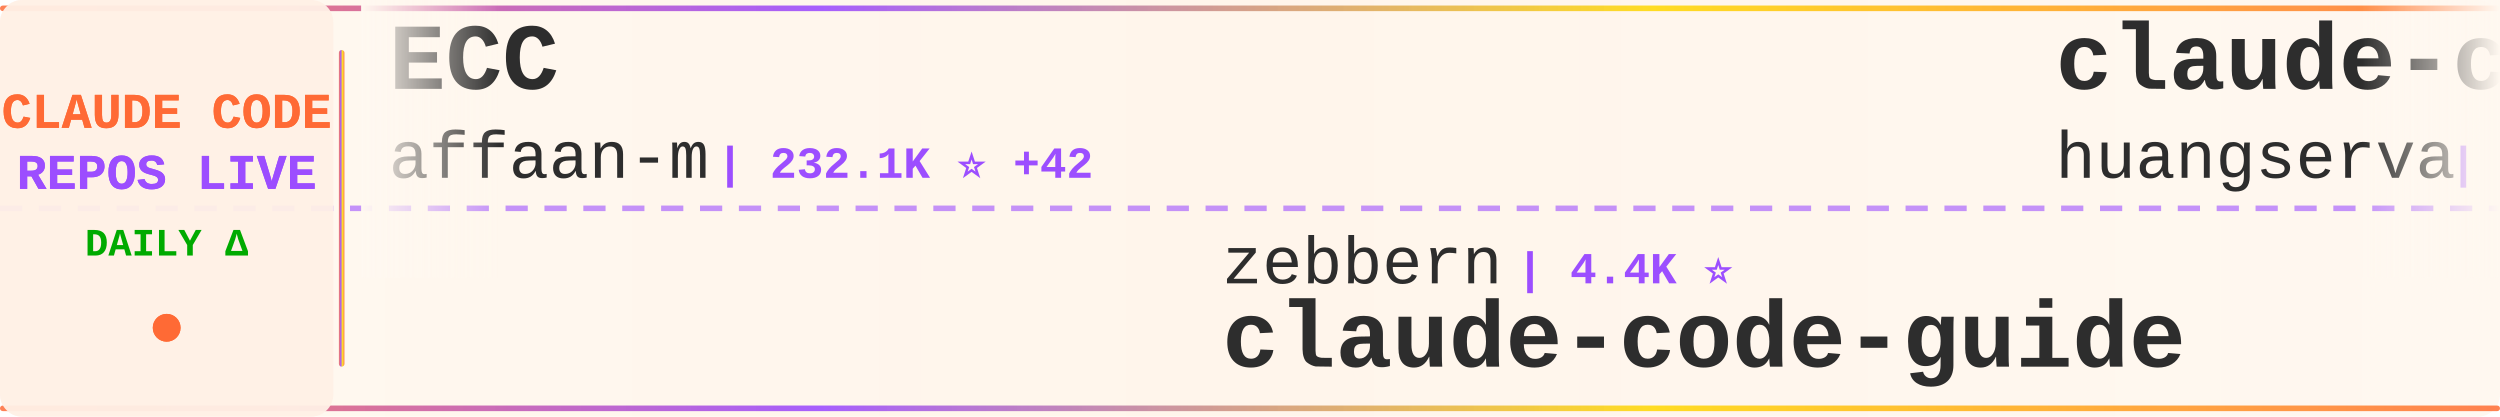
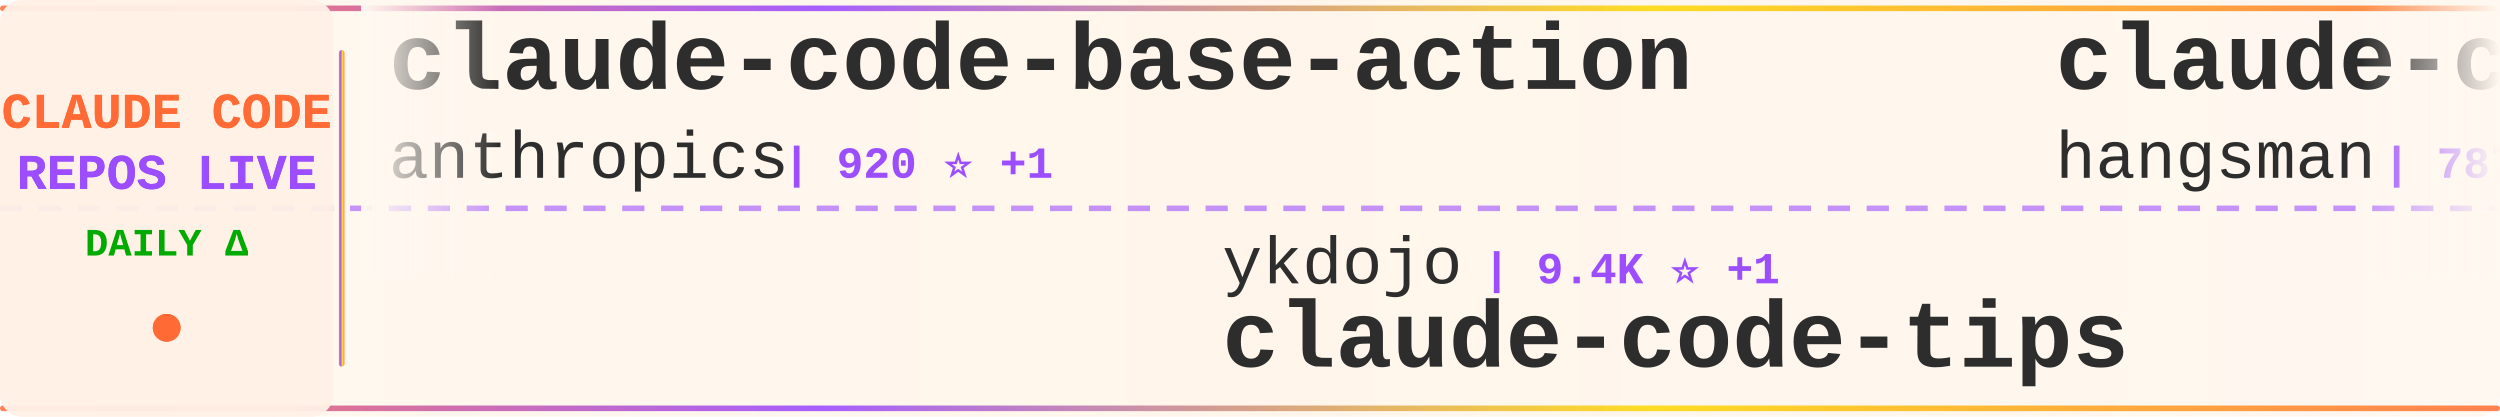
<svg xmlns="http://www.w3.org/2000/svg" width="900" height="150">
  <defs>
    <linearGradient id="tickerBg" x1="0%" y1="0%" x2="100%" y2="0%">
      <stop offset="0%" style="stop-color:#fff8f0;stop-opacity:0.98" />
      <stop offset="50%" style="stop-color:#fff5eb;stop-opacity:1" />
      <stop offset="100%" style="stop-color:#fff8f0;stop-opacity:0.98" />
    </linearGradient>
    <linearGradient id="borderGrad" x1="0%" y1="0%" x2="100%" y2="0%">
      <stop offset="0%" style="stop-color:#FF6B35;stop-opacity:0.85">
        <animate attributeName="stop-opacity" values="0.85;1;0.85" dur="2s" repeatCount="indefinite" />
      </stop>
      <stop offset="33%" style="stop-color:#9C4EFF;stop-opacity:0.9">
        <animate attributeName="stop-opacity" values="0.9;1;0.9" dur="2.2s" repeatCount="indefinite" />
      </stop>
      <stop offset="66%" style="stop-color:#FFD700;stop-opacity:0.85">
        <animate attributeName="stop-opacity" values="0.85;1;0.85" dur="1.8s" repeatCount="indefinite" />
      </stop>
      <stop offset="100%" style="stop-color:#FF6B35;stop-opacity:0.85">
        <animate attributeName="stop-opacity" values="0.85;1;0.85" dur="2s" repeatCount="indefinite" />
      </stop>
    </linearGradient>
    <filter id="textGlow">
      <feGaussianBlur stdDeviation="0.15" result="coloredBlur" />
      <feMerge>
        <feMergeNode in="coloredBlur" />
        <feMergeNode in="SourceGraphic" />
      </feMerge>
    </filter>
    <filter id="metricGlow">
      <feGaussianBlur stdDeviation="0.2" result="coloredBlur" />
      <feMerge>
        <feMergeNode in="coloredBlur" />
        <feMergeNode in="SourceGraphic" />
      </feMerge>
    </filter>
    <linearGradient id="leftFade" x1="0%" y1="0%" x2="100%" y2="0%">
      <stop offset="0%" style="stop-color:#fff8f0;stop-opacity:1" />
      <stop offset="100%" style="stop-color:#fff8f0;stop-opacity:0" />
    </linearGradient>
    <linearGradient id="rightFade" x1="0%" y1="0%" x2="100%" y2="0%">
      <stop offset="0%" style="stop-color:#fff8f0;stop-opacity:0" />
      <stop offset="100%" style="stop-color:#fff8f0;stop-opacity:1" />
    </linearGradient>
  </defs>
  <rect width="900" height="150" fill="url(#tickerBg)" rx="8" />
  <rect x="0" y="2" width="900" height="2" fill="url(#borderGrad)" rx="1" />
  <rect x="0" y="146" width="900" height="2" fill="url(#borderGrad)" rx="1" />
  <line x1="0" y1="75" x2="900" y2="75" stroke="#9C4EFF" stroke-width="2" stroke-dasharray="8 6" opacity="0.6" />
  <rect x="0" y="0" width="120" height="150" fill="#fff0e6" opacity="0.95" rx="8" />
  <text x="60" y="46" font-family="'Courier New', monospace" font-size="18" font-weight="bold" fill="#FF6B35" text-anchor="middle" filter="url(#textGlow)">
    CLAUDE CODE
  </text>
  <text x="60" y="68" font-family="'Courier New', monospace" font-size="18" font-weight="bold" fill="#9C4EFF" text-anchor="middle" filter="url(#textGlow)">
    REPOS LIVE
  </text>
  <text x="60" y="92" font-family="'Courier New', monospace" font-size="14" font-weight="bold" fill="#00aa00" text-anchor="middle">
    DAILY Δ
  </text>
  <circle cx="60" cy="118" r="5" fill="#FF6B35" filter="url(#metricGlow)">
    <animate attributeName="r" values="4;6;4" dur="1.5s" repeatCount="indefinite" />
    <animate attributeName="opacity" values="0.6;1;0.6" dur="1.5s" repeatCount="indefinite" />
  </circle>
  <rect x="122" y="18" width="2" height="114" fill="url(#borderGrad)" rx="1" />
  <clipPath id="tickerClip">
    <rect x="130" y="0" width="770" height="150" />
  </clipPath>
  <g clip-path="url(#tickerClip)">
    <g id="tickerItems">
      <animateTransform attributeName="transform" attributeType="XML" type="translate" from="0 0" to="-3000 0" dur="54s" repeatCount="indefinite" />
      <g transform="translate(0, 0)">
-         <text x="140" y="32" font-family="'Courier New', monospace" font-size="34" font-weight="bold" fill="#2d2d2d">ECC</text>
-         <text x="140" y="64" font-family="'Courier New', monospace" font-size="24" font-weight="normal" fill="#2d2d2d" opacity="1.0">affaan-m</text>
-         <text x="258" y="64" font-family="'Courier New', monospace" font-size="16" font-weight="bold" fill="#9C4EFF"> | 232.1K ⭐ +42</text>
+         <text x="140" y="32" font-family="'Courier New', monospace" font-size="34" font-weight="bold" fill="#2d2d2d">claude-code-base-action</text>
+         <text x="140" y="64" font-family="'Courier New', monospace" font-size="24" font-weight="normal" fill="#2d2d2d" opacity="1.0">anthropics</text>
+         <text x="282" y="64" font-family="'Courier New', monospace" font-size="16" font-weight="bold" fill="#9C4EFF"> | 920 ⭐ +1</text>
      </g>
      <g transform="translate(300, 0)">
-         <text x="140" y="102" font-family="'Courier New', monospace" font-size="24" font-weight="normal" fill="#2d2d2d" opacity="1.0">zebbern</text>
-         <text x="246" y="102" font-family="'Courier New', monospace" font-size="16" font-weight="bold" fill="#9C4EFF"> | 4.4K ⭐</text>
-         <text x="140" y="132" font-family="'Courier New', monospace" font-size="34" font-weight="bold" fill="#2d2d2d">claude-code-guide</text>
+         <text x="140" y="102" font-family="'Courier New', monospace" font-size="24" font-weight="normal" fill="#2d2d2d" opacity="1.0">ykdojo</text>
+         <text x="234" y="102" font-family="'Courier New', monospace" font-size="16" font-weight="bold" fill="#9C4EFF"> | 9.4K ⭐ +1</text>
+         <text x="140" y="132" font-family="'Courier New', monospace" font-size="34" font-weight="bold" fill="#2d2d2d">claude-code-tips</text>
      </g>
      <g transform="translate(600, 0)">
-         <text x="140" y="32" font-family="'Courier New', monospace" font-size="34" font-weight="bold" fill="#2d2d2d">claude-code-cli</text>
-         <text x="140" y="64" font-family="'Courier New', monospace" font-size="24" font-weight="normal" fill="#2d2d2d" opacity="1.0">huangserva</text>
-         <text x="282" y="64" font-family="'Courier New', monospace" font-size="16" font-weight="bold" fill="#9C4EFF"> | 624 ⭐</text>
+         <text x="140" y="32" font-family="'Courier New', monospace" font-size="34" font-weight="bold" fill="#2d2d2d">claude-code-source</text>
+         <text x="140" y="64" font-family="'Courier New', monospace" font-size="24" font-weight="normal" fill="#2d2d2d" opacity="1.0">hangsman</text>
+         <text x="258" y="64" font-family="'Courier New', monospace" font-size="16" font-weight="bold" fill="#9C4EFF"> | 787 ⭐</text>
      </g>
      <g transform="translate(900, 0)">
-         <text x="140" y="102" font-family="'Courier New', monospace" font-size="24" font-weight="normal" fill="#2d2d2d" opacity="1.0">Alishahryar1</text>
-         <text x="306" y="102" font-family="'Courier New', monospace" font-size="16" font-weight="bold" fill="#9C4EFF"> | 41.6K ⭐ +19</text>
-         <text x="140" y="132" font-family="'Courier New', monospace" font-size="34" font-weight="bold" fill="#2d2d2d">free-claude-code</text>
+         <text x="140" y="102" font-family="'Courier New', monospace" font-size="24" font-weight="normal" fill="#2d2d2d" opacity="1.0">disler</text>
+         <text x="234" y="102" font-family="'Courier New', monospace" font-size="16" font-weight="bold" fill="#9C4EFF"> | 1.5K ⭐ +1</text>
+         <text x="140" y="132" font-family="'Courier New', monospace" font-size="34" font-weight="bold" fill="#2d2d2d">pi-vs-claude-code</text>
      </g>
      <g transform="translate(1200, 0)">
-         <text x="140" y="32" font-family="'Courier New', monospace" font-size="34" font-weight="bold" fill="#2d2d2d">claude-code-from-source</text>
-         <text x="140" y="64" font-family="'Courier New', monospace" font-size="24" font-weight="normal" fill="#2d2d2d" opacity="1.0">alejandrobalderas</text>
-         <text x="366" y="64" font-family="'Courier New', monospace" font-size="16" font-weight="bold" fill="#9C4EFF"> | 2.7K ⭐</text>
+         <text x="140" y="32" font-family="'Courier New', monospace" font-size="34" font-weight="bold" fill="#2d2d2d">claude-coder</text>
+         <text x="140" y="64" font-family="'Courier New', monospace" font-size="24" font-weight="normal" fill="#2d2d2d" opacity="1.0">kodu-ai</text>
+         <text x="246" y="64" font-family="'Courier New', monospace" font-size="16" font-weight="bold" fill="#9C4EFF"> | 5.3K ⭐</text>
      </g>
      <g transform="translate(1500, 0)">
-         <text x="140" y="102" font-family="'Courier New', monospace" font-size="24" font-weight="normal" fill="#2d2d2d" opacity="1.0">xu-xiang</text>
-         <text x="258" y="102" font-family="'Courier New', monospace" font-size="16" font-weight="bold" fill="#9C4EFF"> | 1.7K ⭐ +2</text>
-         <text x="140" y="132" font-family="'Courier New', monospace" font-size="34" font-weight="bold" fill="#2d2d2d">everything-claude-code-z...</text>
+         <text x="140" y="102" font-family="'Courier New', monospace" font-size="24" font-weight="normal" fill="#2d2d2d" opacity="1.0">VoltAgent</text>
+         <text x="270" y="102" font-family="'Courier New', monospace" font-size="16" font-weight="bold" fill="#9C4EFF"> | 23.6K ⭐ +4</text>
+         <text x="140" y="132" font-family="'Courier New', monospace" font-size="34" font-weight="bold" fill="#2d2d2d">awesome-claude-code-suba...</text>
      </g>
      <g transform="translate(1800, 0)">
-         <text x="140" y="32" font-family="'Courier New', monospace" font-size="34" font-weight="bold" fill="#2d2d2d">claude-code-guide</text>
-         <text x="140" y="64" font-family="'Courier New', monospace" font-size="24" font-weight="normal" fill="#2d2d2d" opacity="1.0">Cranot</text>
-         <text x="234" y="64" font-family="'Courier New', monospace" font-size="16" font-weight="bold" fill="#9C4EFF"> | 2.8K ⭐</text>
+         <text x="140" y="32" font-family="'Courier New', monospace" font-size="34" font-weight="bold" fill="#2d2d2d">claude-code-proxy</text>
+         <text x="140" y="64" font-family="'Courier New', monospace" font-size="24" font-weight="normal" fill="#2d2d2d" opacity="1.0">fuergaosi233</text>
+         <text x="306" y="64" font-family="'Courier New', monospace" font-size="16" font-weight="bold" fill="#9C4EFF"> | 2.8K ⭐ +1</text>
      </g>
      <g transform="translate(2100, 0)">
-         <text x="140" y="102" font-family="'Courier New', monospace" font-size="24" font-weight="normal" fill="#2d2d2d" opacity="1.0">pedrohcgs</text>
-         <text x="270" y="102" font-family="'Courier New', monospace" font-size="16" font-weight="bold" fill="#9C4EFF"> | 1.4K ⭐</text>
-         <text x="140" y="132" font-family="'Courier New', monospace" font-size="34" font-weight="bold" fill="#2d2d2d">claude-code-my-workflow</text>
+         <text x="140" y="102" font-family="'Courier New', monospace" font-size="24" font-weight="normal" fill="#2d2d2d" opacity="1.0">JrCx7scC</text>
+         <text x="258" y="102" font-family="'Courier New', monospace" font-size="16" font-weight="bold" fill="#9C4EFF"> | 371 ⭐</text>
+         <text x="140" y="132" font-family="'Courier New', monospace" font-size="34" font-weight="bold" fill="#2d2d2d">claude-code-source</text>
      </g>
      <g transform="translate(2400, 0)">
-         <text x="140" y="32" font-family="'Courier New', monospace" font-size="34" font-weight="bold" fill="#2d2d2d">Claude-Code</text>
-         <text x="140" y="64" font-family="'Courier New', monospace" font-size="24" font-weight="normal" fill="#2d2d2d" opacity="1.0">pengchengneo</text>
-         <text x="306" y="64" font-family="'Courier New', monospace" font-size="16" font-weight="bold" fill="#9C4EFF"> | 1.7K ⭐</text>
+         <text x="140" y="32" font-family="'Courier New', monospace" font-size="34" font-weight="bold" fill="#2d2d2d">claude-code-hooks-master...</text>
+         <text x="140" y="64" font-family="'Courier New', monospace" font-size="24" font-weight="normal" fill="#2d2d2d" opacity="1.0">disler</text>
+         <text x="234" y="64" font-family="'Courier New', monospace" font-size="16" font-weight="bold" fill="#9C4EFF"> | 3.8K ⭐</text>
      </g>
      <g transform="translate(2700, 0)">
-         <text x="140" y="102" font-family="'Courier New', monospace" font-size="24" font-weight="normal" fill="#2d2d2d" opacity="1.0">kodu-ai</text>
-         <text x="246" y="102" font-family="'Courier New', monospace" font-size="16" font-weight="bold" fill="#9C4EFF"> | 5.3K ⭐</text>
-         <text x="140" y="132" font-family="'Courier New', monospace" font-size="34" font-weight="bold" fill="#2d2d2d">claude-coder</text>
+         <text x="140" y="102" font-family="'Courier New', monospace" font-size="24" font-weight="normal" fill="#2d2d2d" opacity="1.0">VILA-Lab</text>
+         <text x="258" y="102" font-family="'Courier New', monospace" font-size="16" font-weight="bold" fill="#9C4EFF"> | 2.0K ⭐ +1</text>
+         <text x="140" y="132" font-family="'Courier New', monospace" font-size="34" font-weight="bold" fill="#2d2d2d">Dive-into-Claude-Code</text>
      </g>
      <g transform="translate(3000, 0)">
-         <text x="140" y="32" font-family="'Courier New', monospace" font-size="34" font-weight="bold" fill="#2d2d2d">ECC</text>
-         <text x="140" y="64" font-family="'Courier New', monospace" font-size="24" font-weight="normal" fill="#2d2d2d" opacity="1.0">affaan-m</text>
-         <text x="258" y="64" font-family="'Courier New', monospace" font-size="16" font-weight="bold" fill="#9C4EFF"> | 232.1K ⭐ +42</text>
+         <text x="140" y="32" font-family="'Courier New', monospace" font-size="34" font-weight="bold" fill="#2d2d2d">claude-code-base-action</text>
+         <text x="140" y="64" font-family="'Courier New', monospace" font-size="24" font-weight="normal" fill="#2d2d2d" opacity="1.0">anthropics</text>
+         <text x="282" y="64" font-family="'Courier New', monospace" font-size="16" font-weight="bold" fill="#9C4EFF"> | 920 ⭐ +1</text>
      </g>
      <g transform="translate(3300, 0)">
-         <text x="140" y="102" font-family="'Courier New', monospace" font-size="24" font-weight="normal" fill="#2d2d2d" opacity="1.0">zebbern</text>
-         <text x="246" y="102" font-family="'Courier New', monospace" font-size="16" font-weight="bold" fill="#9C4EFF"> | 4.4K ⭐</text>
-         <text x="140" y="132" font-family="'Courier New', monospace" font-size="34" font-weight="bold" fill="#2d2d2d">claude-code-guide</text>
+         <text x="140" y="102" font-family="'Courier New', monospace" font-size="24" font-weight="normal" fill="#2d2d2d" opacity="1.0">ykdojo</text>
+         <text x="234" y="102" font-family="'Courier New', monospace" font-size="16" font-weight="bold" fill="#9C4EFF"> | 9.4K ⭐ +1</text>
+         <text x="140" y="132" font-family="'Courier New', monospace" font-size="34" font-weight="bold" fill="#2d2d2d">claude-code-tips</text>
      </g>
      <g transform="translate(3600, 0)">
-         <text x="140" y="32" font-family="'Courier New', monospace" font-size="34" font-weight="bold" fill="#2d2d2d">claude-code-cli</text>
-         <text x="140" y="64" font-family="'Courier New', monospace" font-size="24" font-weight="normal" fill="#2d2d2d" opacity="1.0">huangserva</text>
-         <text x="282" y="64" font-family="'Courier New', monospace" font-size="16" font-weight="bold" fill="#9C4EFF"> | 624 ⭐</text>
+         <text x="140" y="32" font-family="'Courier New', monospace" font-size="34" font-weight="bold" fill="#2d2d2d">claude-code-source</text>
+         <text x="140" y="64" font-family="'Courier New', monospace" font-size="24" font-weight="normal" fill="#2d2d2d" opacity="1.0">hangsman</text>
+         <text x="258" y="64" font-family="'Courier New', monospace" font-size="16" font-weight="bold" fill="#9C4EFF"> | 787 ⭐</text>
      </g>
      <g transform="translate(3900, 0)">
-         <text x="140" y="102" font-family="'Courier New', monospace" font-size="24" font-weight="normal" fill="#2d2d2d" opacity="1.0">Alishahryar1</text>
-         <text x="306" y="102" font-family="'Courier New', monospace" font-size="16" font-weight="bold" fill="#9C4EFF"> | 41.6K ⭐ +19</text>
-         <text x="140" y="132" font-family="'Courier New', monospace" font-size="34" font-weight="bold" fill="#2d2d2d">free-claude-code</text>
+         <text x="140" y="102" font-family="'Courier New', monospace" font-size="24" font-weight="normal" fill="#2d2d2d" opacity="1.0">disler</text>
+         <text x="234" y="102" font-family="'Courier New', monospace" font-size="16" font-weight="bold" fill="#9C4EFF"> | 1.5K ⭐ +1</text>
+         <text x="140" y="132" font-family="'Courier New', monospace" font-size="34" font-weight="bold" fill="#2d2d2d">pi-vs-claude-code</text>
      </g>
    </g>
  </g>
  <rect x="130" y="0" width="50" height="100" fill="url(#leftFade)" />
  <rect x="850" y="0" width="50" height="100" fill="url(#rightFade)" />
</svg>
